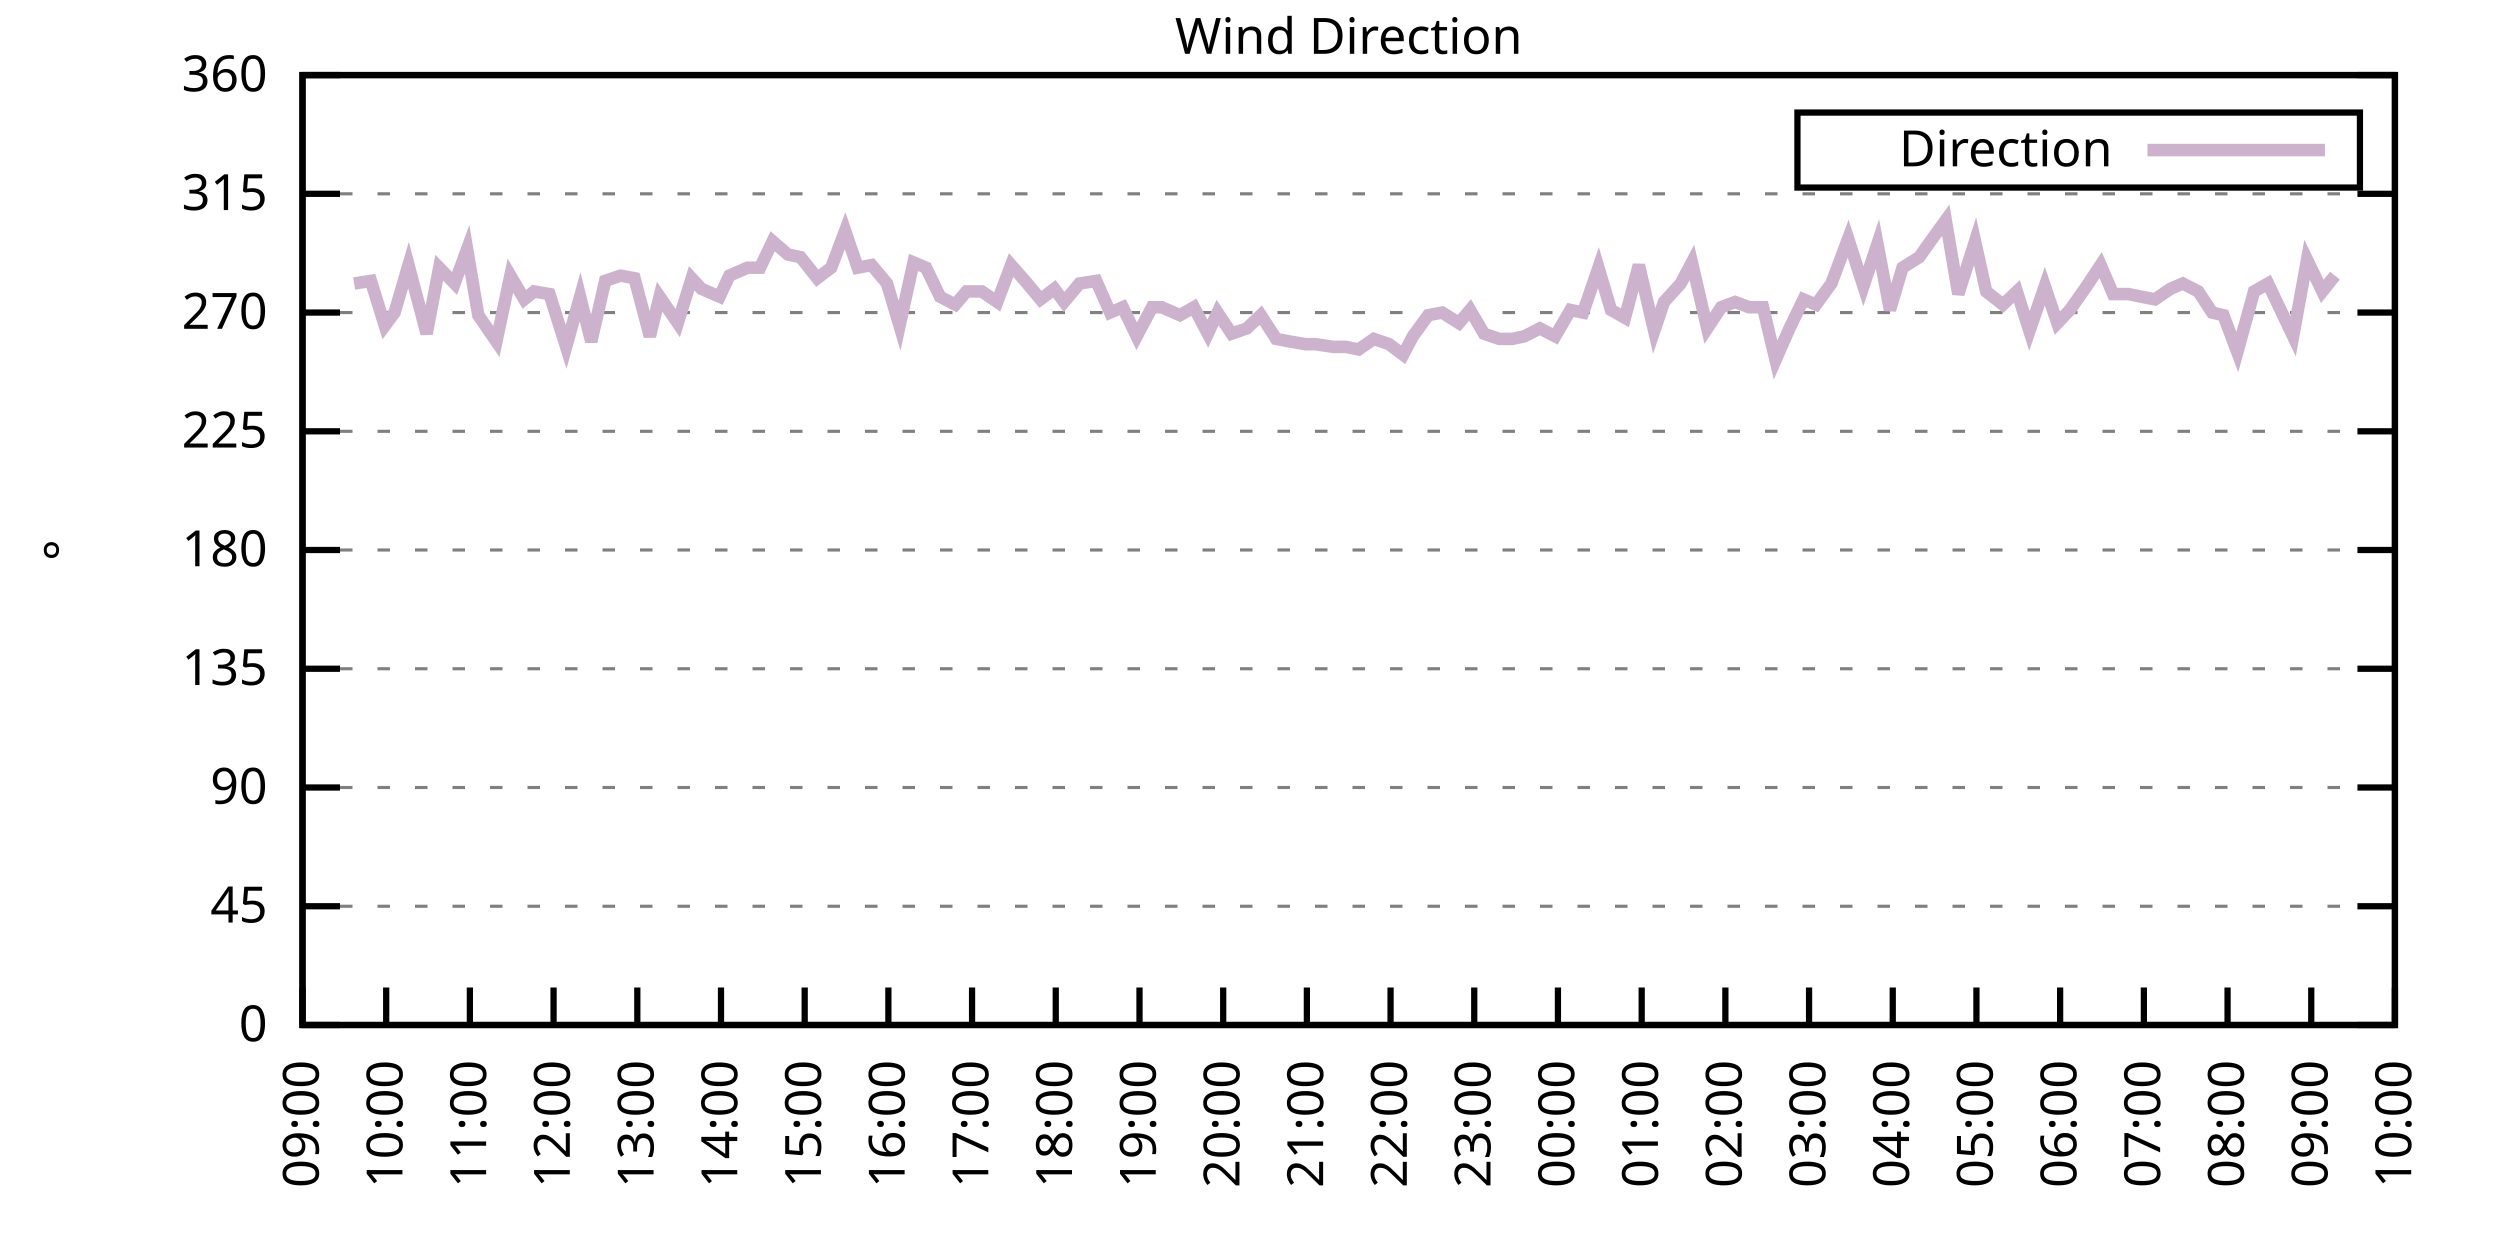
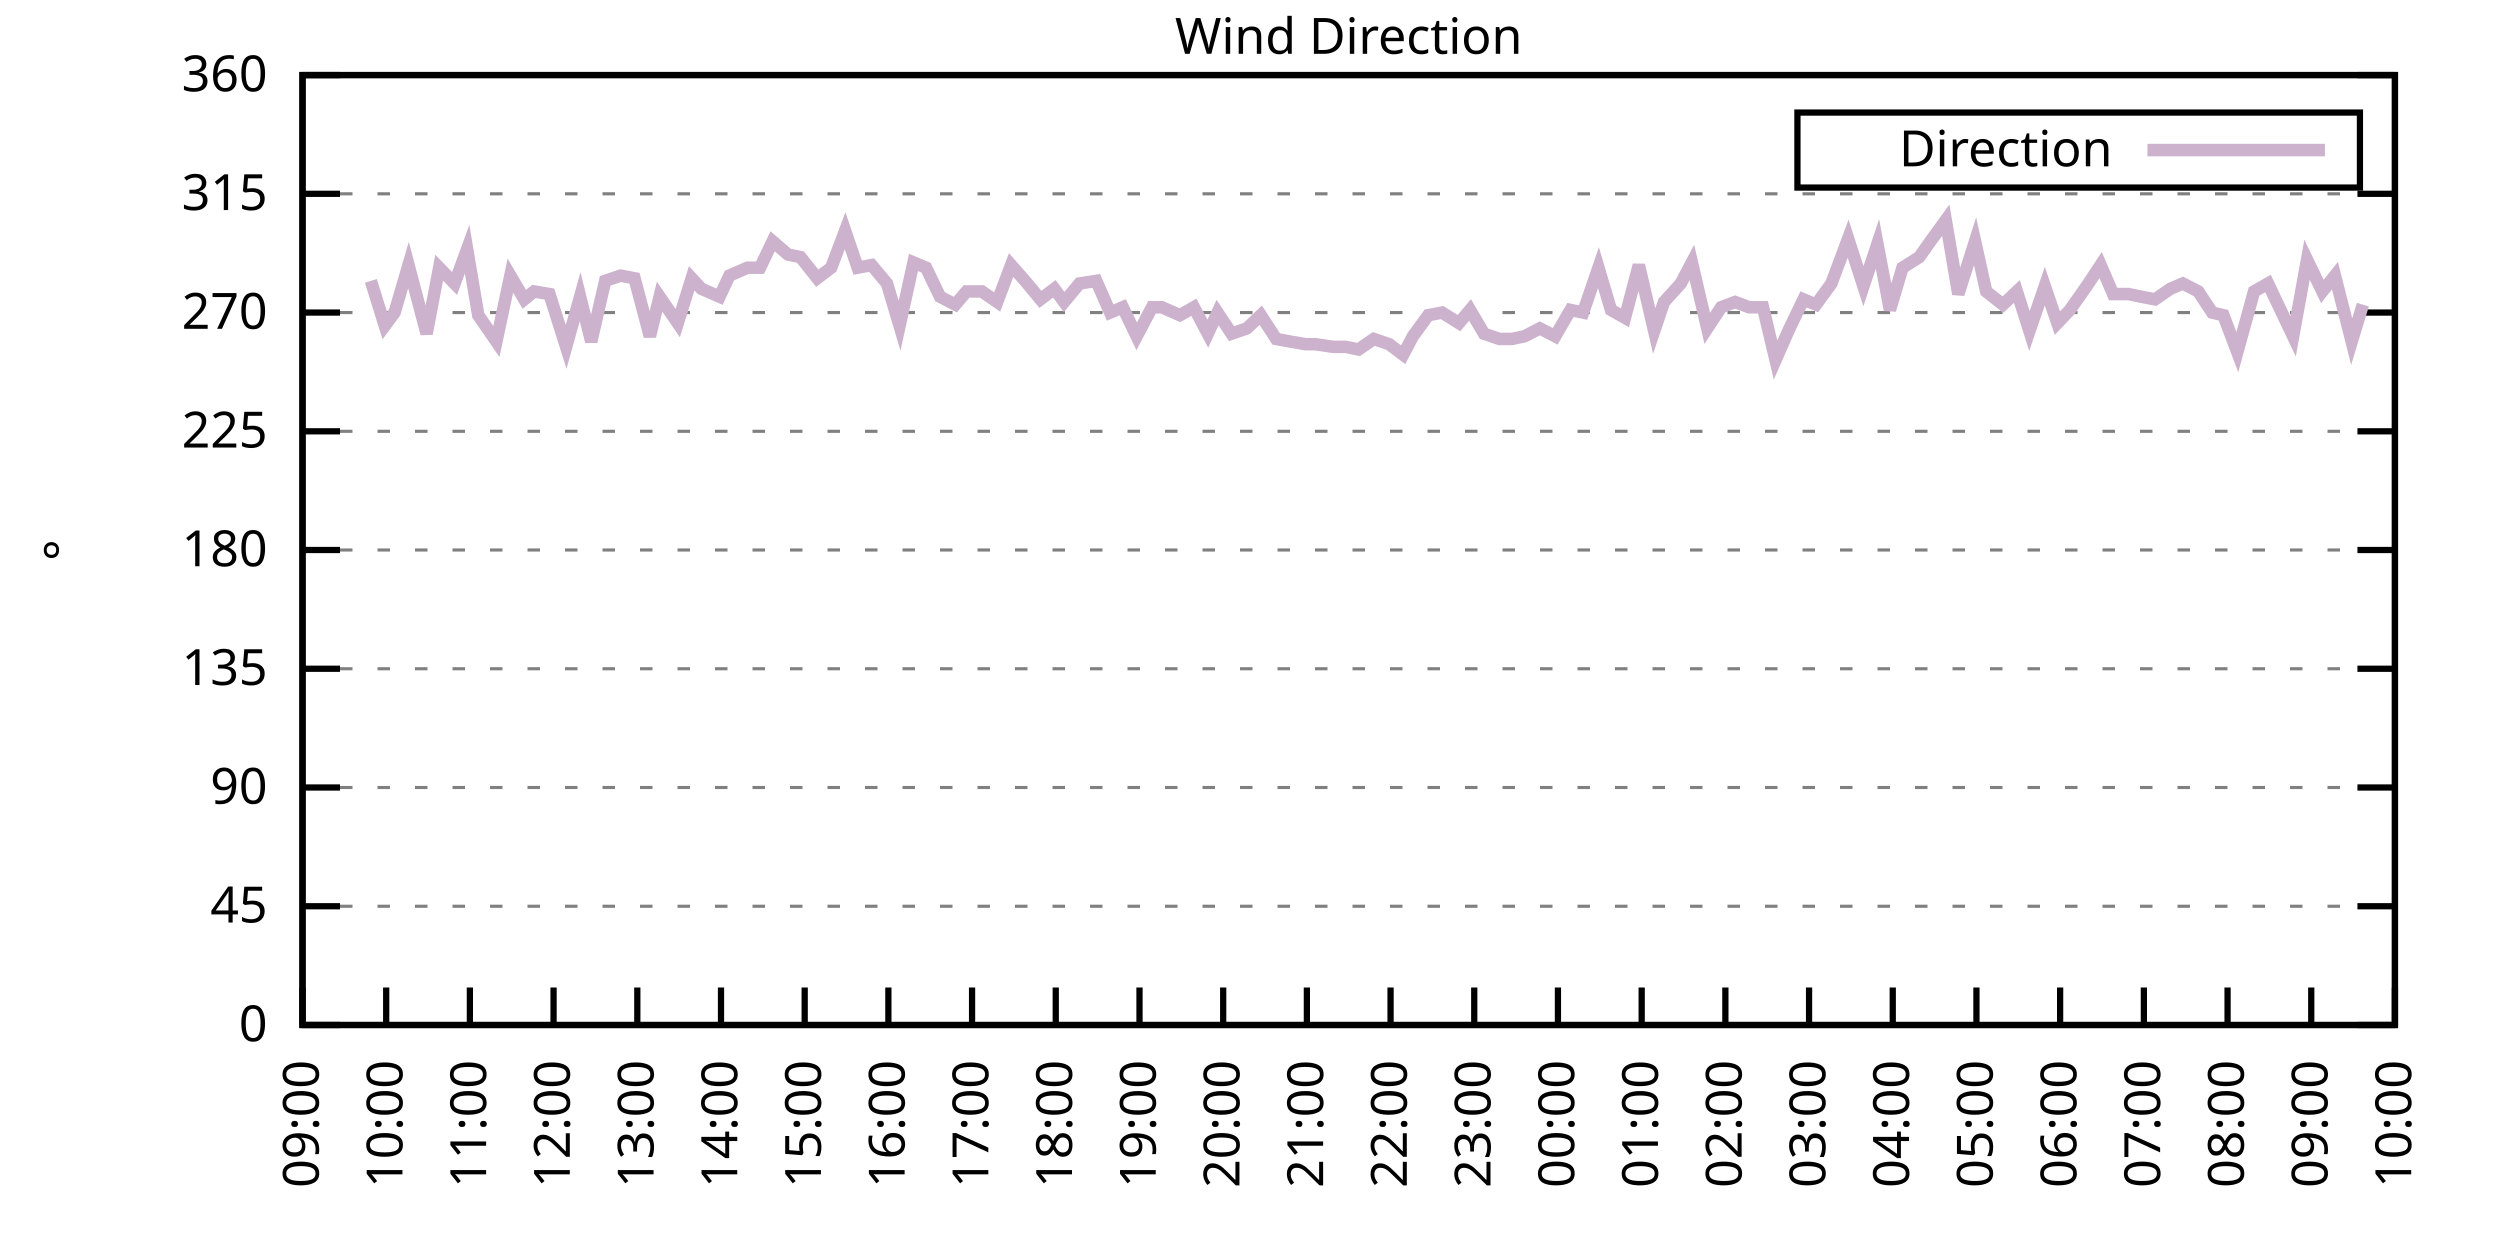
<svg xmlns="http://www.w3.org/2000/svg" xmlns:xlink="http://www.w3.org/1999/xlink" width="400" height="200" viewBox="0 0 400 200">
  <g id="gnuplot_canvas">
    <rect x="0" y="0" width="400" height="200" fill="none" />
    <defs>
      <circle id="gpDot" r="0.5" stroke-width="0.5" stroke="currentColor" />
      <path id="gpPt0" stroke-width="0.333" stroke="currentColor" d="M-1,0 h2 M0,-1 v2" />
      <path id="gpPt1" stroke-width="0.333" stroke="currentColor" d="M-1,-1 L1,1 M1,-1 L-1,1" />
      <path id="gpPt2" stroke-width="0.333" stroke="currentColor" d="M-1,0 L1,0 M0,-1 L0,1 M-1,-1 L1,1 M-1,1 L1,-1" />
      <rect id="gpPt3" stroke-width="0.333" stroke="currentColor" x="-1" y="-1" width="2" height="2" />
      <rect id="gpPt4" stroke-width="0.333" stroke="currentColor" fill="currentColor" x="-1" y="-1" width="2" height="2" />
      <circle id="gpPt5" stroke-width="0.333" stroke="currentColor" cx="0" cy="0" r="1" />
      <use xlink:href="#gpPt5" id="gpPt6" fill="currentColor" stroke="none" />
      <path id="gpPt7" stroke-width="0.333" stroke="currentColor" d="M0,-1.33 L-1.33,0.67 L1.33,0.67 z" />
      <use xlink:href="#gpPt7" id="gpPt8" fill="currentColor" stroke="none" />
      <use xlink:href="#gpPt7" id="gpPt9" stroke="currentColor" transform="rotate(180)" />
      <use xlink:href="#gpPt9" id="gpPt10" fill="currentColor" stroke="none" />
      <use xlink:href="#gpPt3" id="gpPt11" stroke="currentColor" transform="rotate(45)" />
      <use xlink:href="#gpPt11" id="gpPt12" fill="currentColor" stroke="none" />
      <path id="gpPt13" stroke-width="0.333" stroke="currentColor" d="M0,1.330 L1.265,0.411 L0.782,-1.067 L-0.782,-1.076 L-1.265,0.411 z" />
      <use xlink:href="#gpPt13" id="gpPt14" fill="currentColor" stroke="none" />
      <filter id="textbox" filterUnits="objectBoundingBox" x="0" y="0" height="1" width="1">
        <feFlood flood-color="white" flood-opacity="1" result="bgnd" />
        <feComposite in="SourceGraphic" in2="bgnd" operator="atop" />
      </filter>
      <filter id="greybox" filterUnits="objectBoundingBox" x="0" y="0" height="1" width="1">
        <feFlood flood-color="lightgrey" flood-opacity="1" result="grey" />
        <feComposite in="SourceGraphic" in2="grey" operator="atop" />
      </filter>
    </defs>
    <g fill="none" color="white" stroke="currentColor" stroke-width="1.00" stroke-linecap="butt" stroke-linejoin="miter">
</g>
    <g fill="none" color="black" stroke="currentColor" stroke-width="1.00" stroke-linecap="butt" stroke-linejoin="miter">
      <g stroke="none" shape-rendering="crispEdges">
        <polygon fill="rgb(255, 255, 255)" points="48.40,164.00 383.18,164.00 383.18,12.02 48.40,12.02 " />
      </g>
    </g>
    <g fill="none" color="black" stroke="currentColor" stroke-width="1.00" stroke-linecap="butt" stroke-linejoin="miter">
</g>
    <g fill="none" color="black" stroke="black" stroke-width="0.50" stroke-linecap="butt" stroke-linejoin="miter">
</g>
    <g fill="none" color="gray" stroke="currentColor" stroke-width="0.50" stroke-linecap="butt" stroke-linejoin="miter">
      <path stroke="gray" stroke-dasharray="2,4" class="gridline" d="M48.40,164.00 L383.19,164.00  " />
    </g>
    <g fill="none" color="gray" stroke="gray" stroke-width="1.00" stroke-linecap="butt" stroke-linejoin="miter">
</g>
    <g fill="none" color="black" stroke="currentColor" stroke-width="1.00" stroke-linecap="butt" stroke-linejoin="miter">
      <path stroke="black" d="M48.40,164.00 L54.40,164.00 M383.19,164.00 L377.19,164.00  " />
      <g transform="translate(42.80,166.60)" stroke="none" fill="black" font-family="Sans" font-size="8.00" text-anchor="end">
        <text>
          <tspan font-family="Sans"> 0</tspan>
        </text>
      </g>
    </g>
    <g fill="none" color="black" stroke="currentColor" stroke-width="1.00" stroke-linecap="butt" stroke-linejoin="miter">
</g>
    <g fill="none" color="black" stroke="black" stroke-width="0.50" stroke-linecap="butt" stroke-linejoin="miter">
</g>
    <g fill="none" color="gray" stroke="currentColor" stroke-width="0.50" stroke-linecap="butt" stroke-linejoin="miter">
      <path stroke="gray" stroke-dasharray="2,4" class="gridline" d="M48.40,145.00 L383.19,145.00  " />
    </g>
    <g fill="none" color="gray" stroke="gray" stroke-width="1.00" stroke-linecap="butt" stroke-linejoin="miter">
</g>
    <g fill="none" color="black" stroke="currentColor" stroke-width="1.00" stroke-linecap="butt" stroke-linejoin="miter">
      <path stroke="black" d="M48.40,145.00 L54.40,145.00 M383.19,145.00 L377.19,145.00  " />
      <g transform="translate(42.80,147.60)" stroke="none" fill="black" font-family="Sans" font-size="8.00" text-anchor="end">
        <text>
          <tspan font-family="Sans"> 45</tspan>
        </text>
      </g>
    </g>
    <g fill="none" color="black" stroke="currentColor" stroke-width="1.00" stroke-linecap="butt" stroke-linejoin="miter">
</g>
    <g fill="none" color="black" stroke="black" stroke-width="0.50" stroke-linecap="butt" stroke-linejoin="miter">
</g>
    <g fill="none" color="gray" stroke="currentColor" stroke-width="0.50" stroke-linecap="butt" stroke-linejoin="miter">
      <path stroke="gray" stroke-dasharray="2,4" class="gridline" d="M48.40,126.00 L383.19,126.00  " />
    </g>
    <g fill="none" color="gray" stroke="gray" stroke-width="1.00" stroke-linecap="butt" stroke-linejoin="miter">
</g>
    <g fill="none" color="black" stroke="currentColor" stroke-width="1.00" stroke-linecap="butt" stroke-linejoin="miter">
      <path stroke="black" d="M48.40,126.00 L54.40,126.00 M383.19,126.00 L377.19,126.00  " />
      <g transform="translate(42.80,128.60)" stroke="none" fill="black" font-family="Sans" font-size="8.00" text-anchor="end">
        <text>
          <tspan font-family="Sans"> 90</tspan>
        </text>
      </g>
    </g>
    <g fill="none" color="black" stroke="currentColor" stroke-width="1.00" stroke-linecap="butt" stroke-linejoin="miter">
</g>
    <g fill="none" color="black" stroke="black" stroke-width="0.50" stroke-linecap="butt" stroke-linejoin="miter">
</g>
    <g fill="none" color="gray" stroke="currentColor" stroke-width="0.50" stroke-linecap="butt" stroke-linejoin="miter">
      <path stroke="gray" stroke-dasharray="2,4" class="gridline" d="M48.40,107.00 L383.19,107.00  " />
    </g>
    <g fill="none" color="gray" stroke="gray" stroke-width="1.00" stroke-linecap="butt" stroke-linejoin="miter">
</g>
    <g fill="none" color="black" stroke="currentColor" stroke-width="1.00" stroke-linecap="butt" stroke-linejoin="miter">
      <path stroke="black" d="M48.40,107.00 L54.40,107.00 M383.19,107.00 L377.19,107.00  " />
      <g transform="translate(42.80,109.60)" stroke="none" fill="black" font-family="Sans" font-size="8.00" text-anchor="end">
        <text>
          <tspan font-family="Sans"> 135</tspan>
        </text>
      </g>
    </g>
    <g fill="none" color="black" stroke="currentColor" stroke-width="1.00" stroke-linecap="butt" stroke-linejoin="miter">
</g>
    <g fill="none" color="black" stroke="black" stroke-width="0.50" stroke-linecap="butt" stroke-linejoin="miter">
</g>
    <g fill="none" color="gray" stroke="currentColor" stroke-width="0.50" stroke-linecap="butt" stroke-linejoin="miter">
      <path stroke="gray" stroke-dasharray="2,4" class="gridline" d="M48.40,88.00 L383.19,88.00  " />
    </g>
    <g fill="none" color="gray" stroke="gray" stroke-width="1.00" stroke-linecap="butt" stroke-linejoin="miter">
</g>
    <g fill="none" color="black" stroke="currentColor" stroke-width="1.00" stroke-linecap="butt" stroke-linejoin="miter">
      <path stroke="black" d="M48.40,88.00 L54.40,88.00 M383.19,88.00 L377.19,88.00  " />
      <g transform="translate(42.80,90.60)" stroke="none" fill="black" font-family="Sans" font-size="8.00" text-anchor="end">
        <text>
          <tspan font-family="Sans"> 180</tspan>
        </text>
      </g>
    </g>
    <g fill="none" color="black" stroke="currentColor" stroke-width="1.00" stroke-linecap="butt" stroke-linejoin="miter">
</g>
    <g fill="none" color="black" stroke="black" stroke-width="0.50" stroke-linecap="butt" stroke-linejoin="miter">
</g>
    <g fill="none" color="gray" stroke="currentColor" stroke-width="0.50" stroke-linecap="butt" stroke-linejoin="miter">
      <path stroke="gray" stroke-dasharray="2,4" class="gridline" d="M48.40,69.01 L383.19,69.01  " />
    </g>
    <g fill="none" color="gray" stroke="gray" stroke-width="1.00" stroke-linecap="butt" stroke-linejoin="miter">
</g>
    <g fill="none" color="black" stroke="currentColor" stroke-width="1.00" stroke-linecap="butt" stroke-linejoin="miter">
      <path stroke="black" d="M48.40,69.01 L54.40,69.01 M383.19,69.01 L377.19,69.01  " />
      <g transform="translate(42.80,71.61)" stroke="none" fill="black" font-family="Sans" font-size="8.00" text-anchor="end">
        <text>
          <tspan font-family="Sans"> 225</tspan>
        </text>
      </g>
    </g>
    <g fill="none" color="black" stroke="currentColor" stroke-width="1.00" stroke-linecap="butt" stroke-linejoin="miter">
</g>
    <g fill="none" color="black" stroke="black" stroke-width="0.50" stroke-linecap="butt" stroke-linejoin="miter">
</g>
    <g fill="none" color="gray" stroke="currentColor" stroke-width="0.50" stroke-linecap="butt" stroke-linejoin="miter">
      <path stroke="gray" stroke-dasharray="2,4" class="gridline" d="M48.40,50.01 L383.19,50.01  " />
    </g>
    <g fill="none" color="gray" stroke="gray" stroke-width="1.00" stroke-linecap="butt" stroke-linejoin="miter">
</g>
    <g fill="none" color="black" stroke="currentColor" stroke-width="1.00" stroke-linecap="butt" stroke-linejoin="miter">
      <path stroke="black" d="M48.40,50.01 L54.40,50.01 M383.19,50.01 L377.19,50.01  " />
      <g transform="translate(42.80,52.61)" stroke="none" fill="black" font-family="Sans" font-size="8.00" text-anchor="end">
        <text>
          <tspan font-family="Sans"> 270</tspan>
        </text>
      </g>
    </g>
    <g fill="none" color="black" stroke="currentColor" stroke-width="1.00" stroke-linecap="butt" stroke-linejoin="miter">
</g>
    <g fill="none" color="black" stroke="black" stroke-width="0.50" stroke-linecap="butt" stroke-linejoin="miter">
</g>
    <g fill="none" color="gray" stroke="currentColor" stroke-width="0.50" stroke-linecap="butt" stroke-linejoin="miter">
      <path stroke="gray" stroke-dasharray="2,4" class="gridline" d="M48.40,31.01 L383.19,31.01  " />
    </g>
    <g fill="none" color="gray" stroke="gray" stroke-width="1.00" stroke-linecap="butt" stroke-linejoin="miter">
</g>
    <g fill="none" color="black" stroke="currentColor" stroke-width="1.00" stroke-linecap="butt" stroke-linejoin="miter">
      <path stroke="black" d="M48.40,31.01 L54.40,31.01 M383.19,31.01 L377.19,31.01  " />
      <g transform="translate(42.80,33.61)" stroke="none" fill="black" font-family="Sans" font-size="8.00" text-anchor="end">
        <text>
          <tspan font-family="Sans"> 315</tspan>
        </text>
      </g>
    </g>
    <g fill="none" color="black" stroke="currentColor" stroke-width="1.00" stroke-linecap="butt" stroke-linejoin="miter">
</g>
    <g fill="none" color="black" stroke="black" stroke-width="0.50" stroke-linecap="butt" stroke-linejoin="miter">
</g>
    <g fill="none" color="gray" stroke="currentColor" stroke-width="0.50" stroke-linecap="butt" stroke-linejoin="miter">
      <path stroke="gray" stroke-dasharray="2,4" class="gridline" d="M48.40,12.01 L383.19,12.01  " />
    </g>
    <g fill="none" color="gray" stroke="gray" stroke-width="1.00" stroke-linecap="butt" stroke-linejoin="miter">
</g>
    <g fill="none" color="black" stroke="currentColor" stroke-width="1.00" stroke-linecap="butt" stroke-linejoin="miter">
      <path stroke="black" d="M48.40,12.01 L54.40,12.01 M383.19,12.01 L377.19,12.01  " />
      <g transform="translate(42.80,14.61)" stroke="none" fill="black" font-family="Sans" font-size="8.00" text-anchor="end">
        <text>
          <tspan font-family="Sans"> 360</tspan>
        </text>
      </g>
    </g>
    <g fill="none" color="black" stroke="currentColor" stroke-width="1.00" stroke-linecap="butt" stroke-linejoin="miter">
      <path stroke="black" d="M48.40,164.00 L48.40,158.00  " />
      <g transform="translate(51.00,169.60) rotate(270.00)" stroke="none" fill="black" font-family="Sans" font-size="8.00" text-anchor="end">
        <text>
          <tspan font-family="Sans">09:00</tspan>
        </text>
      </g>
    </g>
    <g fill="none" color="black" stroke="currentColor" stroke-width="1.00" stroke-linecap="butt" stroke-linejoin="miter">
      <path stroke="black" d="M61.79,164.00 L61.79,158.00  " />
      <g transform="translate(64.39,169.60) rotate(270.00)" stroke="none" fill="black" font-family="Sans" font-size="8.00" text-anchor="end">
        <text>
          <tspan font-family="Sans">10:00</tspan>
        </text>
      </g>
    </g>
    <g fill="none" color="black" stroke="currentColor" stroke-width="1.00" stroke-linecap="butt" stroke-linejoin="miter">
      <path stroke="black" d="M75.18,164.00 L75.18,158.00  " />
      <g transform="translate(77.78,169.60) rotate(270.00)" stroke="none" fill="black" font-family="Sans" font-size="8.00" text-anchor="end">
        <text>
          <tspan font-family="Sans">11:00</tspan>
        </text>
      </g>
    </g>
    <g fill="none" color="black" stroke="currentColor" stroke-width="1.00" stroke-linecap="butt" stroke-linejoin="miter">
      <path stroke="black" d="M88.57,164.00 L88.57,158.00  " />
      <g transform="translate(91.17,169.60) rotate(270.00)" stroke="none" fill="black" font-family="Sans" font-size="8.00" text-anchor="end">
        <text>
          <tspan font-family="Sans">12:00</tspan>
        </text>
      </g>
    </g>
    <g fill="none" color="black" stroke="currentColor" stroke-width="1.00" stroke-linecap="butt" stroke-linejoin="miter">
      <path stroke="black" d="M101.97,164.00 L101.97,158.00  " />
      <g transform="translate(104.57,169.60) rotate(270.00)" stroke="none" fill="black" font-family="Sans" font-size="8.00" text-anchor="end">
        <text>
          <tspan font-family="Sans">13:00</tspan>
        </text>
      </g>
    </g>
    <g fill="none" color="black" stroke="currentColor" stroke-width="1.00" stroke-linecap="butt" stroke-linejoin="miter">
      <path stroke="black" d="M115.36,164.00 L115.36,158.00  " />
      <g transform="translate(117.96,169.60) rotate(270.00)" stroke="none" fill="black" font-family="Sans" font-size="8.00" text-anchor="end">
        <text>
          <tspan font-family="Sans">14:00</tspan>
        </text>
      </g>
    </g>
    <g fill="none" color="black" stroke="currentColor" stroke-width="1.00" stroke-linecap="butt" stroke-linejoin="miter">
      <path stroke="black" d="M128.75,164.00 L128.75,158.00  " />
      <g transform="translate(131.35,169.60) rotate(270.00)" stroke="none" fill="black" font-family="Sans" font-size="8.00" text-anchor="end">
        <text>
          <tspan font-family="Sans">15:00</tspan>
        </text>
      </g>
    </g>
    <g fill="none" color="black" stroke="currentColor" stroke-width="1.00" stroke-linecap="butt" stroke-linejoin="miter">
      <path stroke="black" d="M142.14,164.00 L142.14,158.00  " />
      <g transform="translate(144.74,169.60) rotate(270.00)" stroke="none" fill="black" font-family="Sans" font-size="8.00" text-anchor="end">
        <text>
          <tspan font-family="Sans">16:00</tspan>
        </text>
      </g>
    </g>
    <g fill="none" color="black" stroke="currentColor" stroke-width="1.00" stroke-linecap="butt" stroke-linejoin="miter">
      <path stroke="black" d="M155.53,164.00 L155.53,158.00  " />
      <g transform="translate(158.13,169.60) rotate(270.00)" stroke="none" fill="black" font-family="Sans" font-size="8.00" text-anchor="end">
        <text>
          <tspan font-family="Sans">17:00</tspan>
        </text>
      </g>
    </g>
    <g fill="none" color="black" stroke="currentColor" stroke-width="1.00" stroke-linecap="butt" stroke-linejoin="miter">
      <path stroke="black" d="M168.92,164.00 L168.92,158.00  " />
      <g transform="translate(171.52,169.60) rotate(270.00)" stroke="none" fill="black" font-family="Sans" font-size="8.00" text-anchor="end">
        <text>
          <tspan font-family="Sans">18:00</tspan>
        </text>
      </g>
    </g>
    <g fill="none" color="black" stroke="currentColor" stroke-width="1.00" stroke-linecap="butt" stroke-linejoin="miter">
      <path stroke="black" d="M182.32,164.00 L182.32,158.00  " />
      <g transform="translate(184.92,169.60) rotate(270.00)" stroke="none" fill="black" font-family="Sans" font-size="8.00" text-anchor="end">
        <text>
          <tspan font-family="Sans">19:00</tspan>
        </text>
      </g>
    </g>
    <g fill="none" color="black" stroke="currentColor" stroke-width="1.00" stroke-linecap="butt" stroke-linejoin="miter">
      <path stroke="black" d="M195.71,164.00 L195.71,158.00  " />
      <g transform="translate(198.31,169.60) rotate(270.00)" stroke="none" fill="black" font-family="Sans" font-size="8.00" text-anchor="end">
        <text>
          <tspan font-family="Sans">20:00</tspan>
        </text>
      </g>
    </g>
    <g fill="none" color="black" stroke="currentColor" stroke-width="1.00" stroke-linecap="butt" stroke-linejoin="miter">
      <path stroke="black" d="M209.10,164.00 L209.10,158.00  " />
      <g transform="translate(211.70,169.60) rotate(270.00)" stroke="none" fill="black" font-family="Sans" font-size="8.00" text-anchor="end">
        <text>
          <tspan font-family="Sans">21:00</tspan>
        </text>
      </g>
    </g>
    <g fill="none" color="black" stroke="currentColor" stroke-width="1.00" stroke-linecap="butt" stroke-linejoin="miter">
      <path stroke="black" d="M222.49,164.00 L222.49,158.00  " />
      <g transform="translate(225.09,169.60) rotate(270.00)" stroke="none" fill="black" font-family="Sans" font-size="8.00" text-anchor="end">
        <text>
          <tspan font-family="Sans">22:00</tspan>
        </text>
      </g>
    </g>
    <g fill="none" color="black" stroke="currentColor" stroke-width="1.00" stroke-linecap="butt" stroke-linejoin="miter">
      <path stroke="black" d="M235.88,164.00 L235.88,158.00  " />
      <g transform="translate(238.48,169.60) rotate(270.00)" stroke="none" fill="black" font-family="Sans" font-size="8.00" text-anchor="end">
        <text>
          <tspan font-family="Sans">23:00</tspan>
        </text>
      </g>
    </g>
    <g fill="none" color="black" stroke="currentColor" stroke-width="1.00" stroke-linecap="butt" stroke-linejoin="miter">
      <path stroke="black" d="M249.27,164.00 L249.27,158.00  " />
      <g transform="translate(251.87,169.60) rotate(270.00)" stroke="none" fill="black" font-family="Sans" font-size="8.00" text-anchor="end">
        <text>
          <tspan font-family="Sans">00:00</tspan>
        </text>
      </g>
    </g>
    <g fill="none" color="black" stroke="currentColor" stroke-width="1.00" stroke-linecap="butt" stroke-linejoin="miter">
      <path stroke="black" d="M262.67,164.00 L262.67,158.00  " />
      <g transform="translate(265.27,169.60) rotate(270.00)" stroke="none" fill="black" font-family="Sans" font-size="8.00" text-anchor="end">
        <text>
          <tspan font-family="Sans">01:00</tspan>
        </text>
      </g>
    </g>
    <g fill="none" color="black" stroke="currentColor" stroke-width="1.00" stroke-linecap="butt" stroke-linejoin="miter">
      <path stroke="black" d="M276.06,164.00 L276.06,158.00  " />
      <g transform="translate(278.66,169.60) rotate(270.00)" stroke="none" fill="black" font-family="Sans" font-size="8.00" text-anchor="end">
        <text>
          <tspan font-family="Sans">02:00</tspan>
        </text>
      </g>
    </g>
    <g fill="none" color="black" stroke="currentColor" stroke-width="1.00" stroke-linecap="butt" stroke-linejoin="miter">
      <path stroke="black" d="M289.45,164.00 L289.45,158.00  " />
      <g transform="translate(292.05,169.60) rotate(270.00)" stroke="none" fill="black" font-family="Sans" font-size="8.00" text-anchor="end">
        <text>
          <tspan font-family="Sans">03:00</tspan>
        </text>
      </g>
    </g>
    <g fill="none" color="black" stroke="currentColor" stroke-width="1.00" stroke-linecap="butt" stroke-linejoin="miter">
      <path stroke="black" d="M302.84,164.00 L302.84,158.00  " />
      <g transform="translate(305.44,169.60) rotate(270.00)" stroke="none" fill="black" font-family="Sans" font-size="8.00" text-anchor="end">
        <text>
          <tspan font-family="Sans">04:00</tspan>
        </text>
      </g>
    </g>
    <g fill="none" color="black" stroke="currentColor" stroke-width="1.00" stroke-linecap="butt" stroke-linejoin="miter">
      <path stroke="black" d="M316.23,164.00 L316.23,158.00  " />
      <g transform="translate(318.83,169.60) rotate(270.00)" stroke="none" fill="black" font-family="Sans" font-size="8.00" text-anchor="end">
        <text>
          <tspan font-family="Sans">05:00</tspan>
        </text>
      </g>
    </g>
    <g fill="none" color="black" stroke="currentColor" stroke-width="1.00" stroke-linecap="butt" stroke-linejoin="miter">
      <path stroke="black" d="M329.62,164.00 L329.62,158.00  " />
      <g transform="translate(332.22,169.60) rotate(270.00)" stroke="none" fill="black" font-family="Sans" font-size="8.00" text-anchor="end">
        <text>
          <tspan font-family="Sans">06:00</tspan>
        </text>
      </g>
    </g>
    <g fill="none" color="black" stroke="currentColor" stroke-width="1.00" stroke-linecap="butt" stroke-linejoin="miter">
      <path stroke="black" d="M343.02,164.00 L343.02,158.00  " />
      <g transform="translate(345.62,169.60) rotate(270.00)" stroke="none" fill="black" font-family="Sans" font-size="8.00" text-anchor="end">
        <text>
          <tspan font-family="Sans">07:00</tspan>
        </text>
      </g>
    </g>
    <g fill="none" color="black" stroke="currentColor" stroke-width="1.00" stroke-linecap="butt" stroke-linejoin="miter">
      <path stroke="black" d="M356.41,164.00 L356.41,158.00  " />
      <g transform="translate(359.01,169.60) rotate(270.00)" stroke="none" fill="black" font-family="Sans" font-size="8.00" text-anchor="end">
        <text>
          <tspan font-family="Sans">08:00</tspan>
        </text>
      </g>
    </g>
    <g fill="none" color="black" stroke="currentColor" stroke-width="1.00" stroke-linecap="butt" stroke-linejoin="miter">
      <path stroke="black" d="M369.80,164.00 L369.80,158.00  " />
      <g transform="translate(372.40,169.60) rotate(270.00)" stroke="none" fill="black" font-family="Sans" font-size="8.00" text-anchor="end">
        <text>
          <tspan font-family="Sans">09:00</tspan>
        </text>
      </g>
    </g>
    <g fill="none" color="black" stroke="currentColor" stroke-width="1.00" stroke-linecap="butt" stroke-linejoin="miter">
      <path stroke="black" d="M383.19,164.00 L383.19,158.00  " />
      <g transform="translate(385.79,169.60) rotate(270.00)" stroke="none" fill="black" font-family="Sans" font-size="8.00" text-anchor="end">
        <text>
          <tspan font-family="Sans">10:00</tspan>
        </text>
      </g>
    </g>
    <g fill="none" color="black" stroke="currentColor" stroke-width="1.00" stroke-linecap="butt" stroke-linejoin="miter">
</g>
    <g fill="none" color="black" stroke="currentColor" stroke-width="1.00" stroke-linecap="butt" stroke-linejoin="miter">
      <path stroke="black" d="M48.40,12.01 L48.40,164.00 L383.19,164.00 L383.19,12.01 L48.40,12.01 Z  " />
    </g>
    <g fill="none" color="black" stroke="currentColor" stroke-width="1.00" stroke-linecap="butt" stroke-linejoin="miter">
</g>
    <g fill="none" color="black" stroke="currentColor" stroke-width="1.00" stroke-linecap="butt" stroke-linejoin="miter">
      <path stroke="black" d="M287.59,30.01 L287.59,18.01 L377.59,18.01 L377.59,30.01 L287.59,30.01 Z  " />
    </g>
    <g id="Wind_direction_plot_1">
      <g fill="none" color="white" stroke="black" stroke-width="2.00" stroke-linecap="butt" stroke-linejoin="miter">
</g>
      <g fill="none" color="black" stroke="currentColor" stroke-width="2.00" stroke-linecap="butt" stroke-linejoin="miter">
        <g transform="translate(337.99,26.61)" stroke="none" fill="black" font-family="Sans" font-size="8.00" text-anchor="end">
          <text>
            <tspan font-family="Sans">Direction</tspan>
          </text>
        </g>
      </g>
      <g fill="none" color="black" stroke="currentColor" stroke-width="2.00" stroke-linecap="butt" stroke-linejoin="miter">
-         <path stroke="rgb(204, 178, 204)" d="M343.59,24.01 L371.99,24.01 M56.66,45.36 L59.34,44.94 L61.57,52.12 L63.13,50.01 L65.36,42.41 L68.26,53.39   L70.27,42.83 L72.73,45.36 L74.74,39.87 L76.52,50.43 L79.42,54.65 L81.66,44.10 L83.89,47.90 L85.45,46.63   L87.91,47.05 L90.58,55.50 L92.82,47.47 L94.60,54.65 L96.83,44.94 L99.29,44.10 L101.52,44.52 L103.98,53.81   L105.54,47.47 L108.44,51.70 L110.67,44.52 L112.23,46.21 L115.13,47.47 L116.70,44.10 L119.60,42.83 L121.61,42.83   L123.62,38.61 L126.07,40.72 L128.08,41.14 L130.76,44.52 L132.99,42.83 L135.22,36.92 L137.23,42.83 L139.46,42.41   L141.92,45.36 L143.93,52.12 L146.16,41.99 L148.17,42.83 L150.40,47.47 L152.85,48.74 L154.64,46.63 L157.10,46.63   L159.55,48.32 L161.78,42.41 L164.01,44.94 L166.47,47.90 L168.70,46.21 L170.26,48.32 L172.72,45.36 L175.40,44.94   L177.63,50.01 L179.64,49.16 L181.87,53.81 L184.32,49.16 L185.89,49.16 L188.79,50.43 L191.02,49.16 L193.25,53.39   L194.81,50.01 L197.05,53.39 L199.50,52.54 L201.73,50.43 L204.19,54.23 L206.42,54.65 L208.88,55.07 L210.44,55.07   L213.34,55.50 L215.35,55.50 L217.36,55.92 L219.81,54.23 L222.27,55.07 L224.50,56.76 L226.06,53.81 L228.52,50.43   L230.75,50.01 L233.43,51.70 L235.21,49.59 L237.44,53.39 L239.90,54.23 L241.91,54.23 L243.92,53.81 L246.37,52.54   L248.83,53.81 L251.28,49.59 L253.29,50.01 L255.75,42.83 L257.76,49.59 L259.99,50.85 L262.22,42.41 L264.67,52.96   L266.24,48.32 L268.92,45.36 L270.70,41.99 L273.16,52.54 L275.39,49.16 L277.62,48.32 L279.85,49.16 L282.08,49.16   L284.09,57.61 L286.32,52.54 L288.56,47.90 L290.56,48.74 L293.02,45.36 L295.70,38.19 L298.15,45.79 L300.39,39.03   L302.39,49.59 L304.40,42.83 L307.08,41.14 L308.87,38.61 L311.32,35.23 L313.33,47.05 L316.01,38.61 L317.79,46.63   L320.47,48.74 L322.70,46.63 L324.71,52.96 L327.17,45.79 L329.18,51.70 L331.19,49.59 L333.86,45.79 L336.10,42.41   L338.10,47.05 L340.56,47.05 L342.57,47.47 L344.80,47.90 L347.26,46.21 L349.26,45.36 L351.72,46.63 L353.95,50.01   L355.74,50.43 L357.97,56.34 L360.65,46.63 L362.88,45.36 L364.89,49.59 L366.90,53.81 L369.13,41.56 L371.58,46.63   L373.59,44.10  " />
+         <path stroke="rgb(204, 178, 204)" d="M343.59,24.01 L371.99,24.01 M59.34,44.94 L61.57,52.12 L63.13,50.01 L65.36,42.41 L68.26,53.39 L70.27,42.83   L72.73,45.36 L74.74,39.87 L76.52,50.43 L79.42,54.65 L81.66,44.10 L83.89,47.90 L85.45,46.63 L87.91,47.05   L90.58,55.50 L92.82,47.47 L94.60,54.65 L96.83,44.94 L99.29,44.10 L101.52,44.52 L103.98,53.81 L105.54,47.47   L108.44,51.70 L110.67,44.52 L112.23,46.21 L115.13,47.47 L116.70,44.10 L119.60,42.83 L121.61,42.83 L123.62,38.61   L126.07,40.72 L128.08,41.14 L130.76,44.52 L132.99,42.83 L135.22,36.92 L137.23,42.83 L139.46,42.41 L141.92,45.36   L143.93,52.12 L146.16,41.99 L148.17,42.83 L150.40,47.47 L152.85,48.74 L154.64,46.63 L157.10,46.63 L159.55,48.32   L161.78,42.41 L164.01,44.94 L166.47,47.90 L168.70,46.21 L170.26,48.32 L172.72,45.36 L175.40,44.94 L177.63,50.01   L179.64,49.16 L181.87,53.81 L184.32,49.16 L185.89,49.16 L188.79,50.43 L191.02,49.16 L193.25,53.39 L194.81,50.01   L197.05,53.39 L199.50,52.54 L201.73,50.43 L204.19,54.23 L206.42,54.65 L208.88,55.07 L210.44,55.07 L213.34,55.50   L215.35,55.50 L217.36,55.92 L219.81,54.23 L222.27,55.07 L224.50,56.76 L226.06,53.81 L228.52,50.43 L230.75,50.01   L233.43,51.70 L235.21,49.59 L237.44,53.39 L239.90,54.23 L241.91,54.23 L243.92,53.81 L246.37,52.54 L248.83,53.81   L251.28,49.59 L253.29,50.01 L255.75,42.83 L257.76,49.59 L259.99,50.85 L262.22,42.41 L264.67,52.96 L266.24,48.32   L268.92,45.36 L270.70,41.99 L273.16,52.54 L275.39,49.16 L277.62,48.32 L279.85,49.16 L282.08,49.16 L284.09,57.61   L286.32,52.54 L288.56,47.90 L290.56,48.74 L293.02,45.36 L295.70,38.19 L298.15,45.79 L300.39,39.03 L302.39,49.59   L304.40,42.83 L307.08,41.14 L308.87,38.61 L311.32,35.23 L313.33,47.05 L316.01,38.61 L317.79,46.63 L320.47,48.74   L322.70,46.63 L324.71,52.96 L327.17,45.79 L329.18,51.70 L331.19,49.59 L333.86,45.79 L336.10,42.41 L338.10,47.05   L340.56,47.05 L342.57,47.47 L344.80,47.90 L347.26,46.21 L349.26,45.36 L351.72,46.63 L353.95,50.01 L355.74,50.43   L357.97,56.34 L360.65,46.63 L362.88,45.36 L364.89,49.59 L366.90,53.81 L369.13,41.56 L371.58,46.63 L373.59,44.10   L376.27,54.65 L378.06,48.74  " />
      </g>
    </g>
    <g fill="none" color="black" stroke="currentColor" stroke-width="2.00" stroke-linecap="butt" stroke-linejoin="miter">
</g>
    <g fill="none" color="black" stroke="black" stroke-width="1.00" stroke-linecap="butt" stroke-linejoin="miter">
</g>
    <g fill="none" color="black" stroke="currentColor" stroke-width="1.00" stroke-linecap="butt" stroke-linejoin="miter">
      <path stroke="black" d="M48.40,12.01 L48.40,164.00 L383.19,164.00 L383.19,12.01 L48.40,12.01 Z  " />
      <g transform="translate(12.80,88.01) rotate(270.00)" stroke="none" fill="black" font-family="Sans" font-size="8.00" text-anchor="middle">
        <text>
          <tspan font-family="Sans">°</tspan>
        </text>
      </g>
    </g>
    <g fill="none" color="black" stroke="currentColor" stroke-width="1.00" stroke-linecap="butt" stroke-linejoin="miter">
</g>
    <g fill="none" color="black" stroke="currentColor" stroke-width="1.00" stroke-linecap="butt" stroke-linejoin="miter">
      <g transform="translate(215.79,8.61)" stroke="none" fill="black" font-family="Sans" font-size="8.00" text-anchor="middle">
        <text>
          <tspan font-family="Sans">Wind Direction</tspan>
        </text>
      </g>
    </g>
    <g fill="none" color="black" stroke="currentColor" stroke-width="1.00" stroke-linecap="butt" stroke-linejoin="miter">
</g>
  </g>
</svg>
